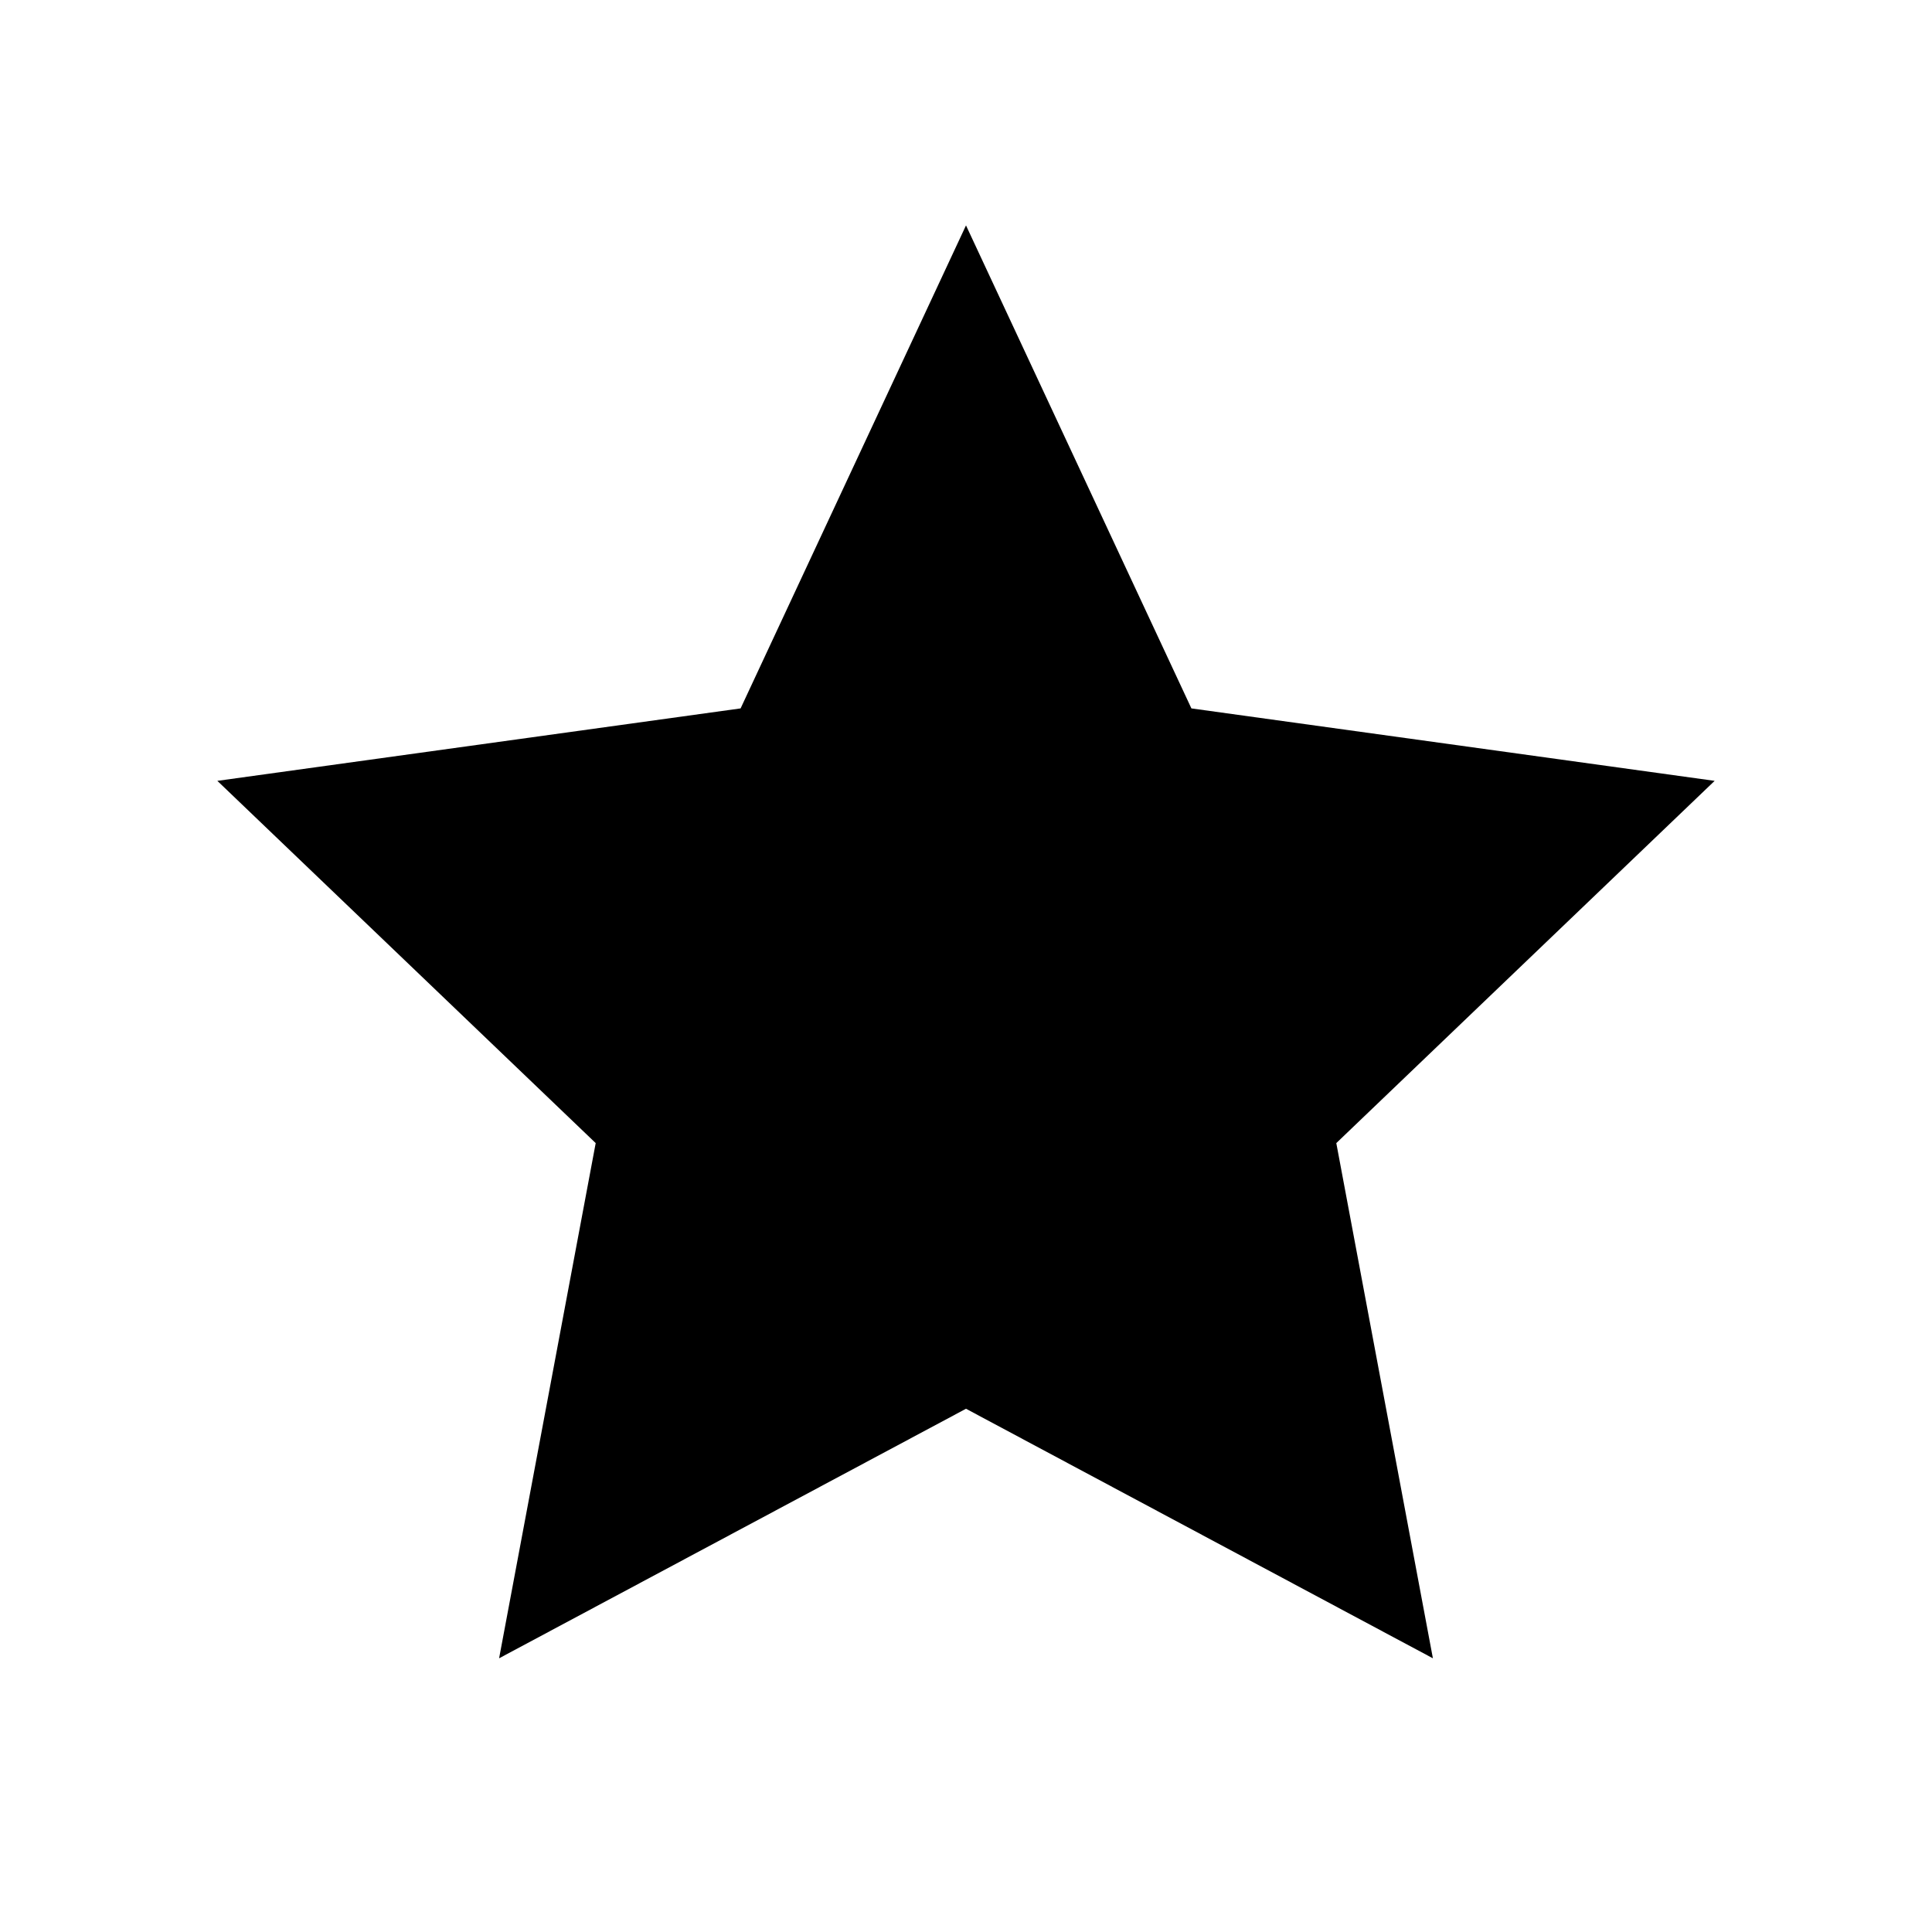
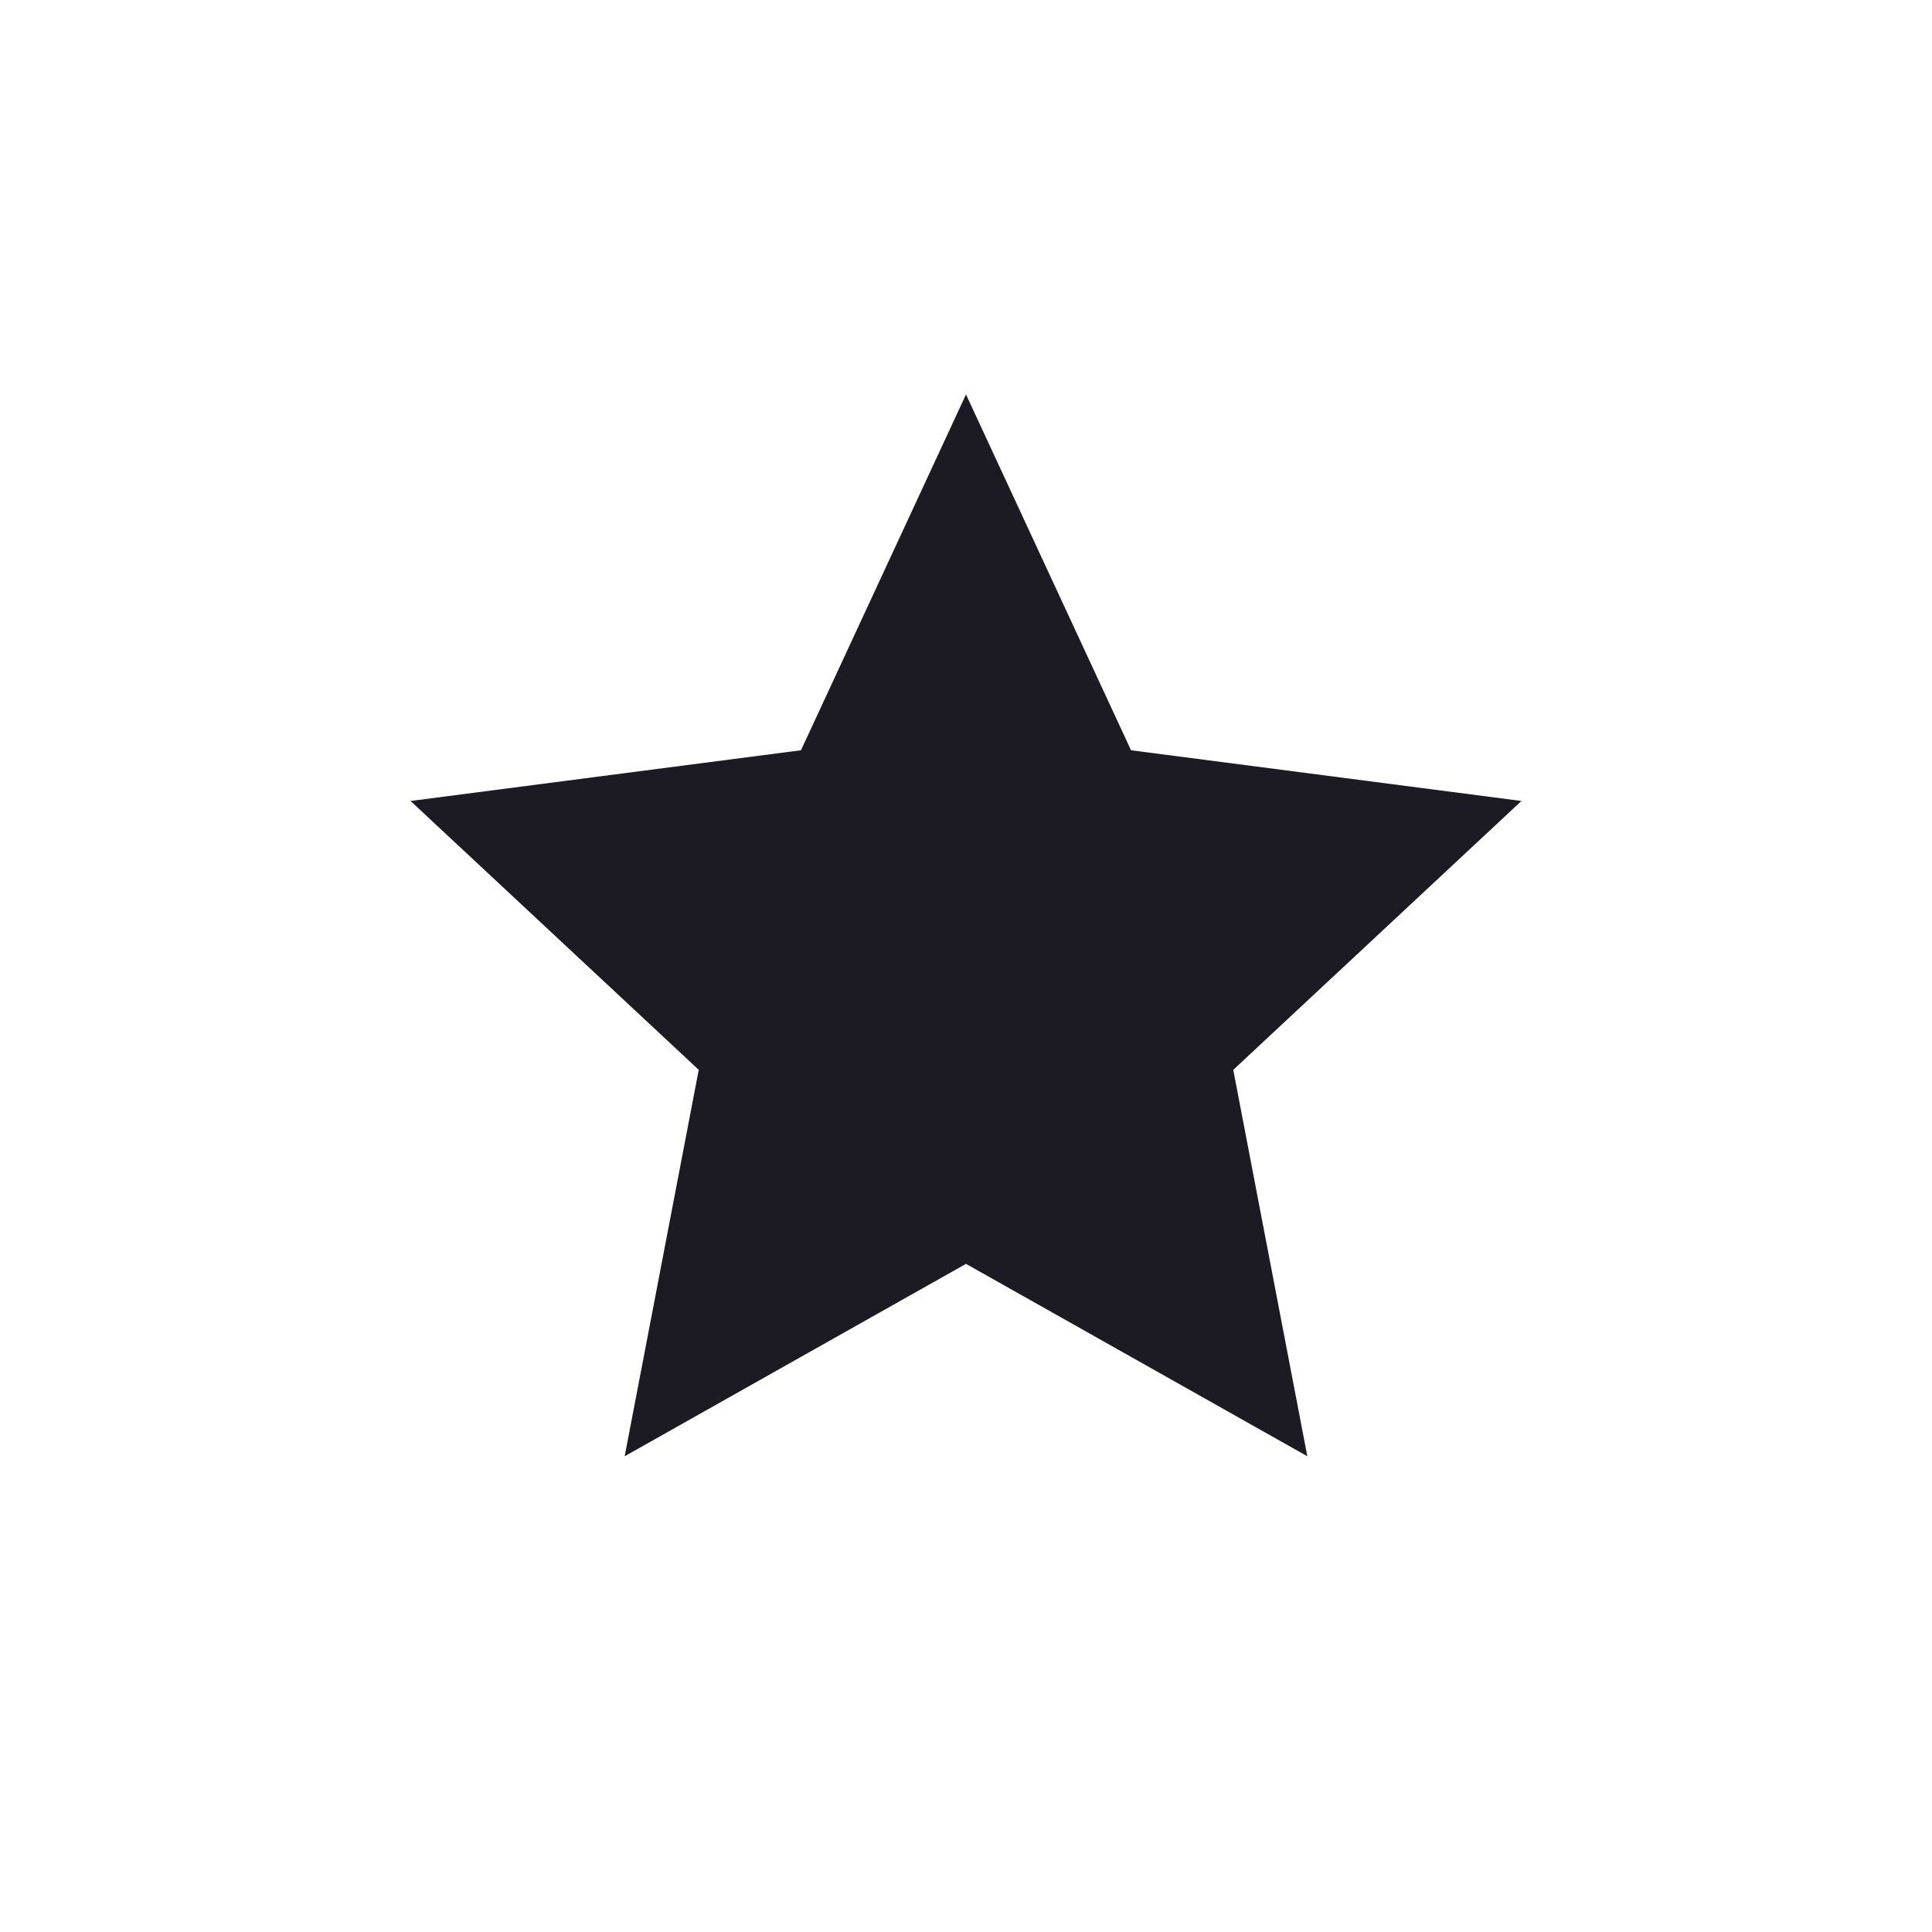
- <svg xmlns="http://www.w3.org/2000/svg" viewBox="0 0 24 24" fill="currentColor">
-   <path d="m12 2.8 2.8 6 6.5.9-4.7 4.5 1.2 6.4L12 17.5l-5.8 3.1 1.2-6.4L2.7 9.7l6.5-.9z" />
+ <svg xmlns="http://www.w3.org/2000/svg" viewBox="0 0 24 24">
+   <path fill="#1C1B24" d="m12 4.9 2.05 4.42 4.85.63-3.58 3.34.92 4.8L12 15.7l-4.24 2.39.92-4.8L5.1 9.95l4.85-.63Z" />
</svg>
